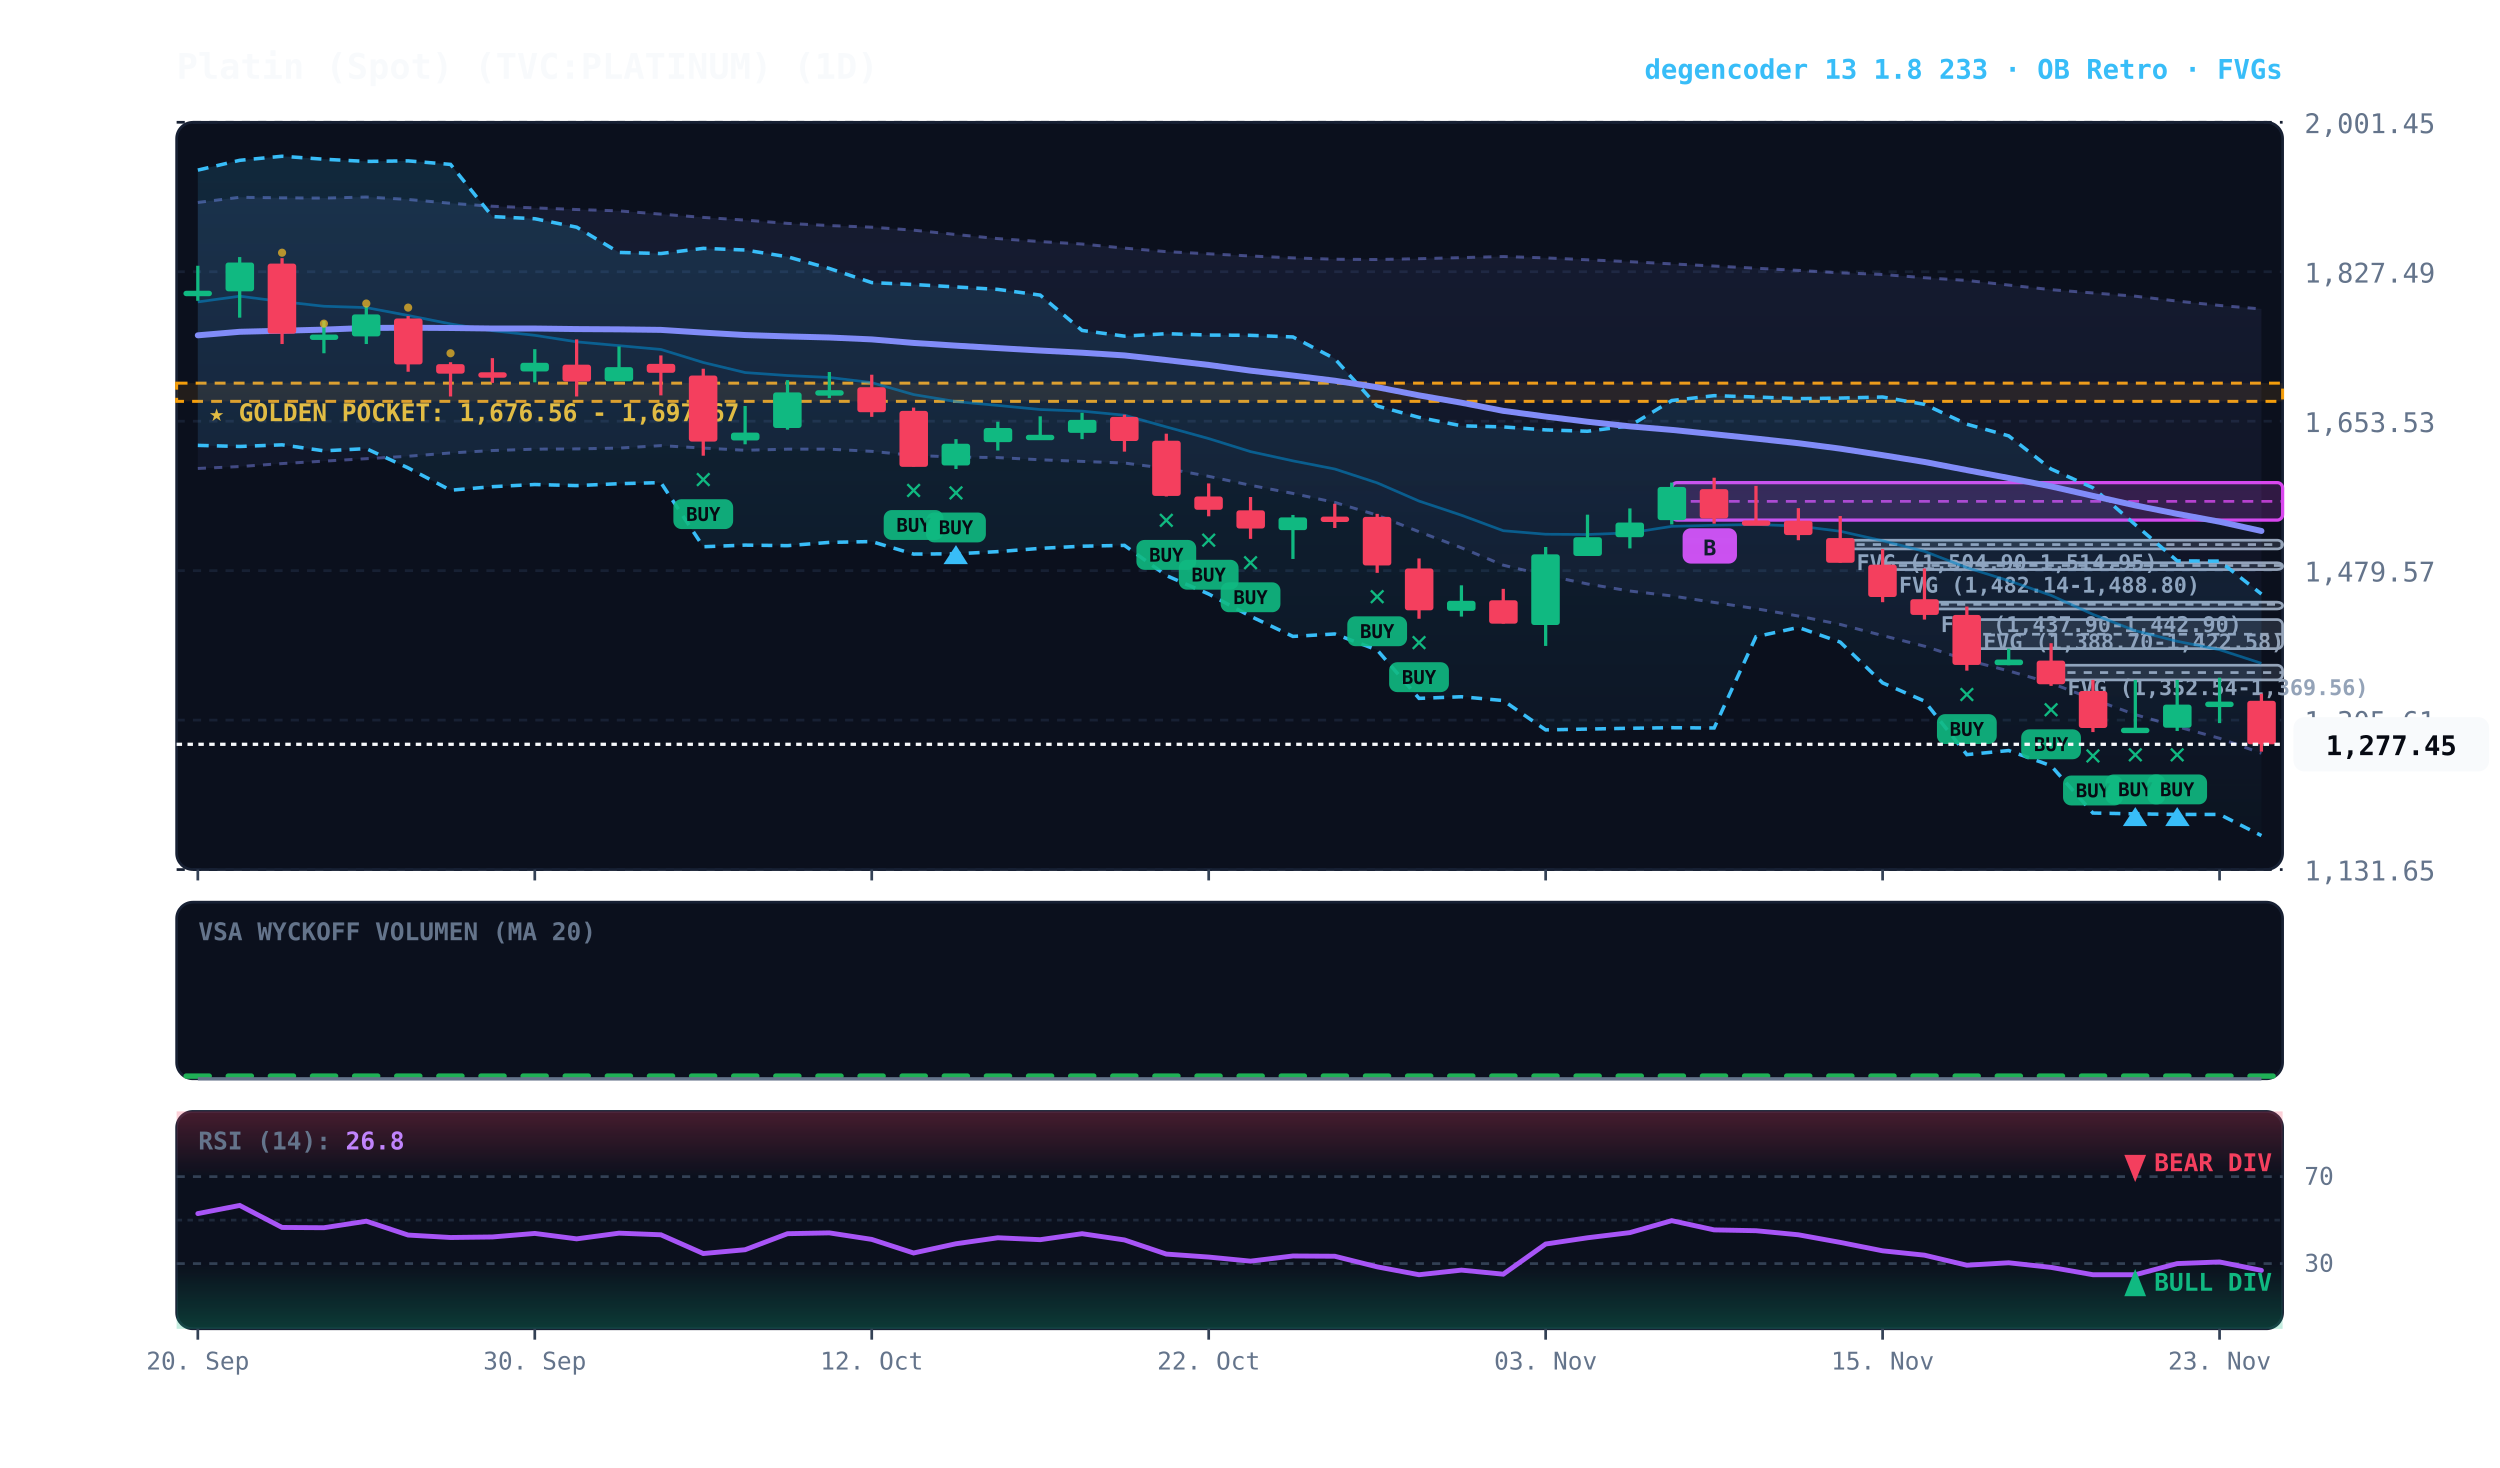
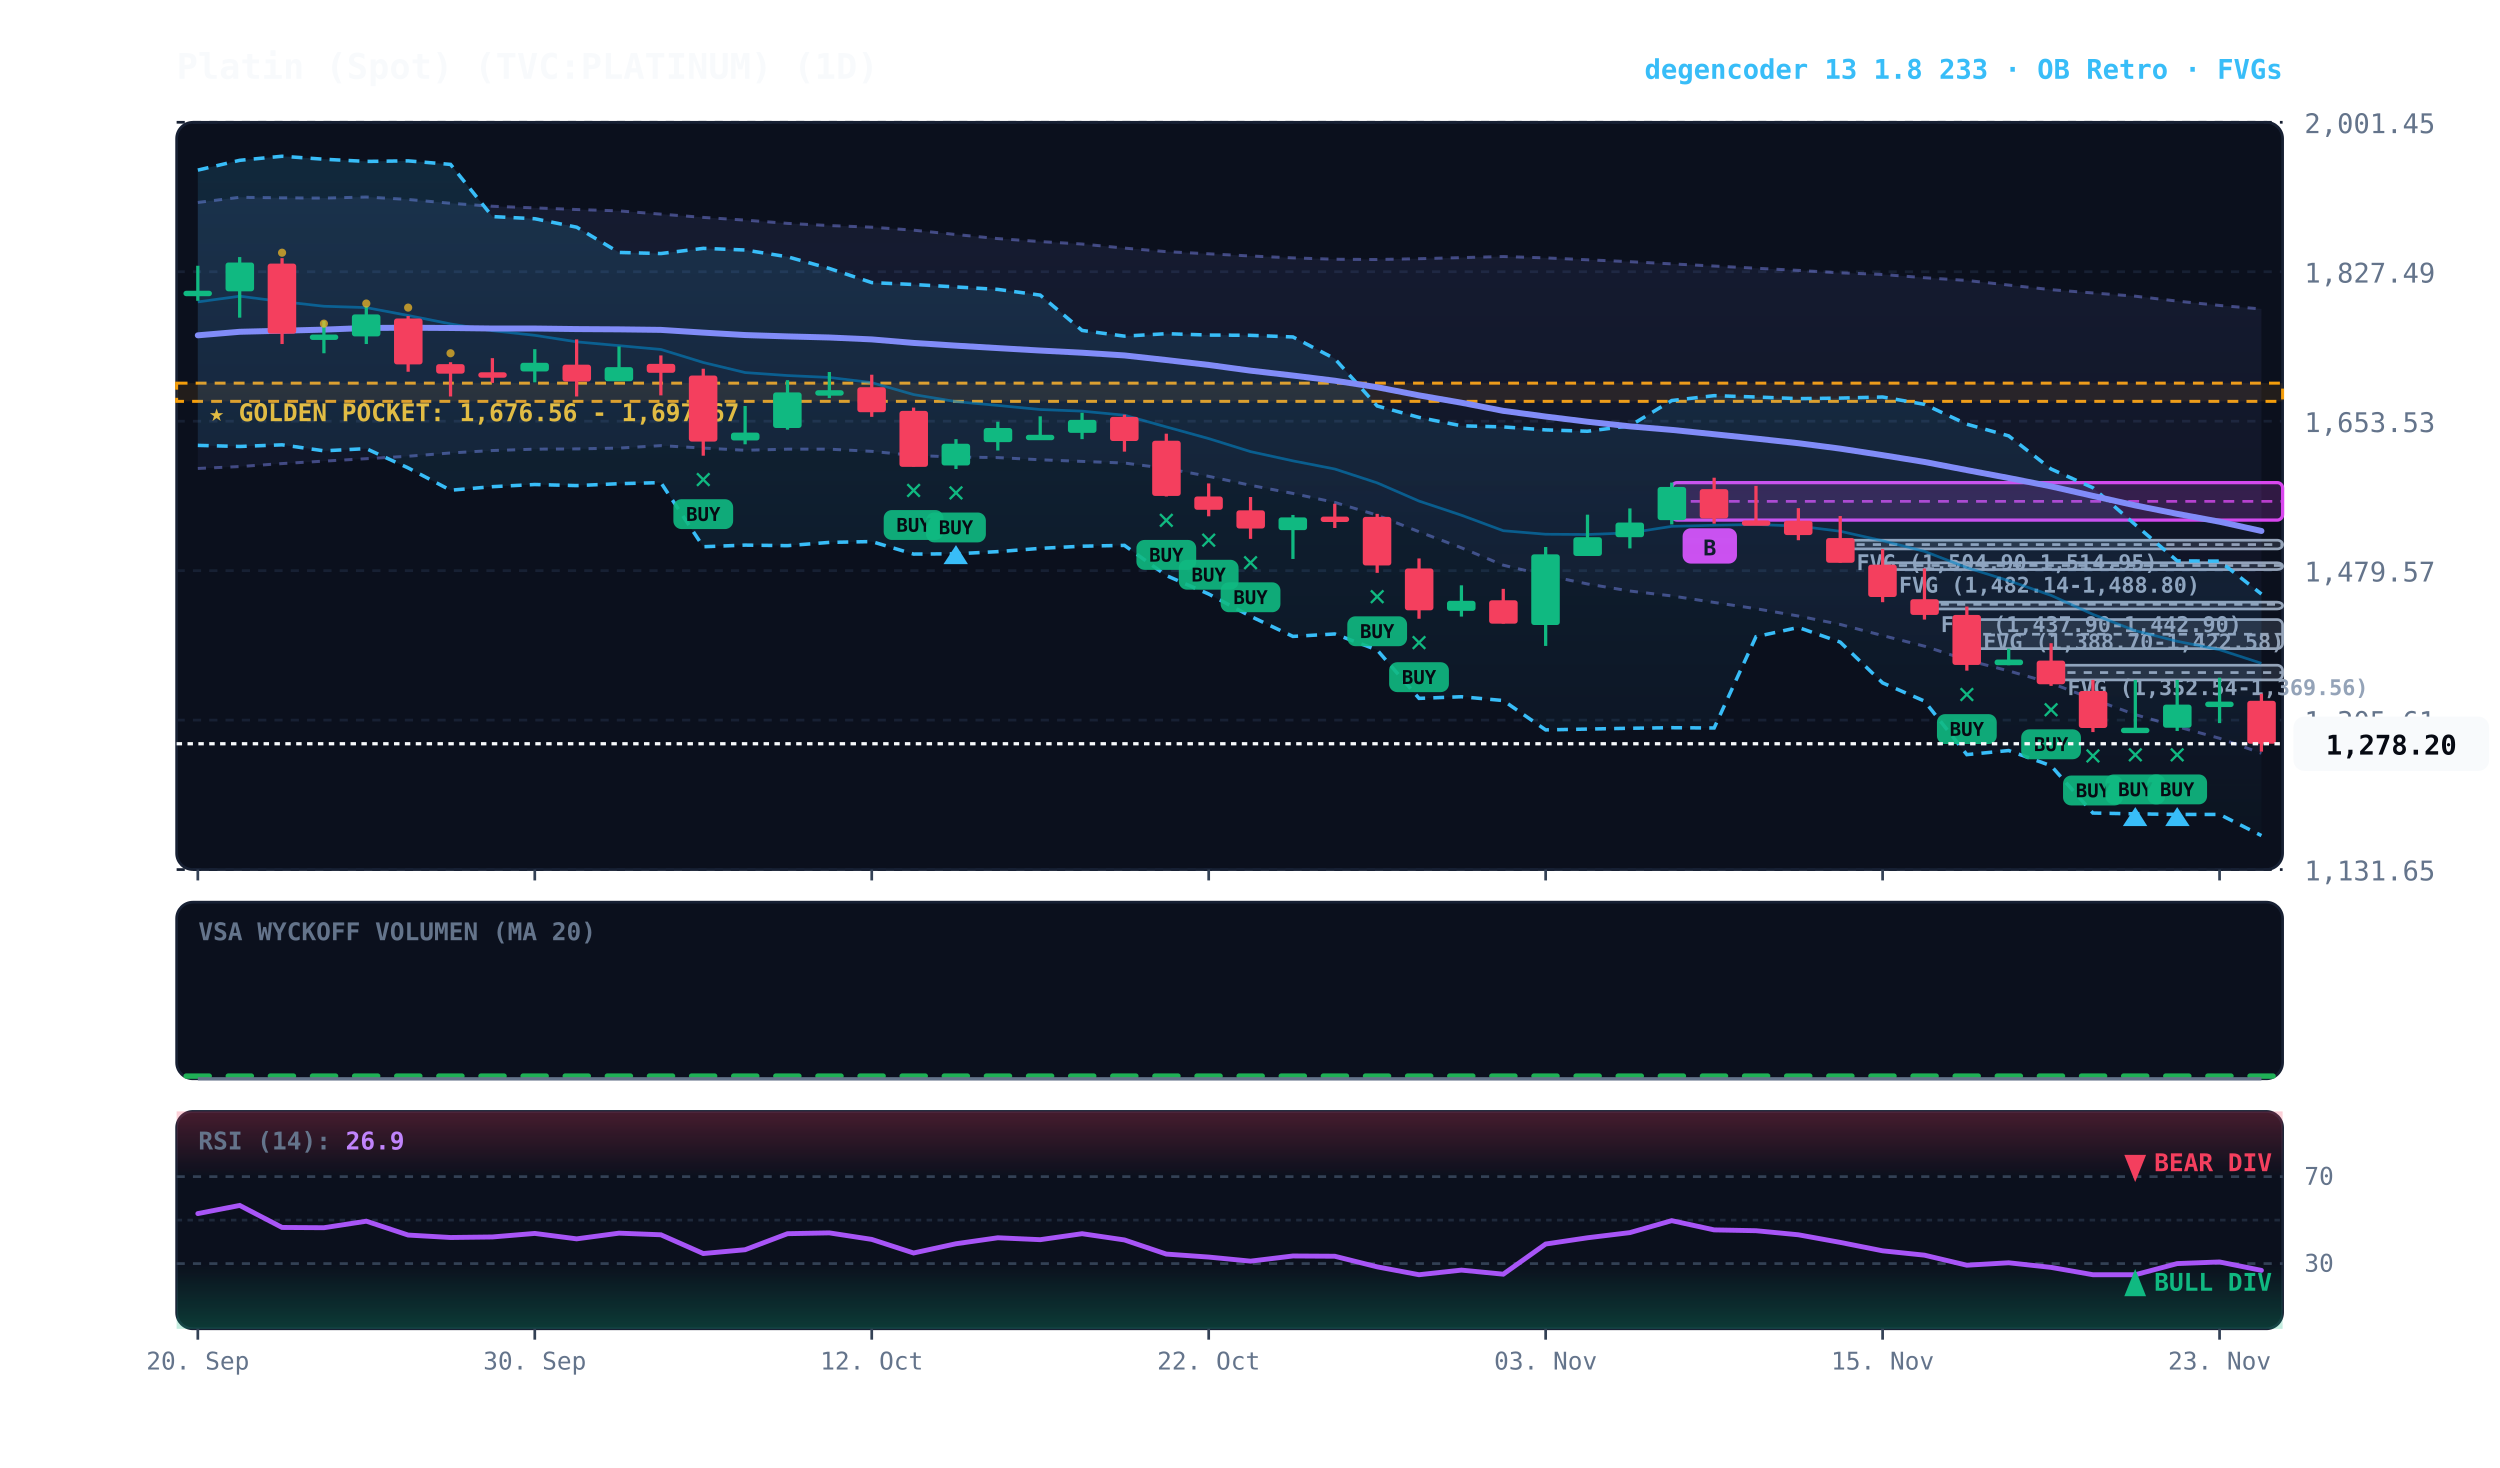
<svg xmlns="http://www.w3.org/2000/svg" viewBox="0 0 920 540" width="100%" height="100%" style="background:#070a13; font-family:'JetBrains Mono', monospace;">
  <defs>
    <linearGradient id="cloud-grad" x1="0%" y1="0%" x2="0%" y2="100%">
      <stop offset="0%" stop-color="#38bdf8" stop-opacity="0.14" />
      <stop offset="100%" stop-color="#38bdf8" stop-opacity="0.02" />
    </linearGradient>
    <linearGradient id="rfe-cloud" x1="0%" y1="0%" x2="0%" y2="100%">
      <stop offset="0%" stop-color="#818cf8" stop-opacity="0.09" />
      <stop offset="100%" stop-color="#818cf8" stop-opacity="0.02" />
    </linearGradient>
    <linearGradient id="rsi-overbought" x1="0%" y1="0%" x2="0%" y2="100%">
      <stop offset="0%" stop-color="#f43f5e" stop-opacity="0.25" />
      <stop offset="100%" stop-color="#f43f5e" stop-opacity="0.0" />
    </linearGradient>
    <linearGradient id="rsi-oversold" x1="0%" y1="0%" x2="0%" y2="100%">
      <stop offset="0%" stop-color="#10b981" stop-opacity="0.0" />
      <stop offset="100%" stop-color="#10b981" stop-opacity="0.25" />
    </linearGradient>
  </defs>
  <rect x="65" y="45" width="775" height="275" fill="#0b101d" rx="6" stroke="#172033" stroke-width="1" />
  <rect x="65" y="332" width="775" height="65" fill="#0b101d" rx="6" stroke="#172033" stroke-width="1" />
  <rect x="65" y="409" width="775" height="80" fill="#0b101d" rx="6" stroke="#172033" stroke-width="1" />
  <line x1="65" y1="320.0" x2="840" y2="320.0" stroke="#172033" stroke-dasharray="3,3" stroke-width="1" />
  <text x="848" y="324.0" fill="#64748b" font-size="10" text-anchor="start">1,131.65</text>
  <line x1="65" y1="265.0" x2="840" y2="265.0" stroke="#172033" stroke-dasharray="3,3" stroke-width="1" />
  <text x="848" y="269.0" fill="#64748b" font-size="10" text-anchor="start">1,305.61</text>
  <line x1="65" y1="210.0" x2="840" y2="210.0" stroke="#172033" stroke-dasharray="3,3" stroke-width="1" />
  <text x="848" y="214.0" fill="#64748b" font-size="10" text-anchor="start">1,479.57</text>
  <line x1="65" y1="155.0" x2="840" y2="155.0" stroke="#172033" stroke-dasharray="3,3" stroke-width="1" />
  <text x="848" y="159.0" fill="#64748b" font-size="10" text-anchor="start">1,653.53</text>
  <line x1="65" y1="100.0" x2="840" y2="100.0" stroke="#172033" stroke-dasharray="3,3" stroke-width="1" />
  <text x="848" y="104.0" fill="#64748b" font-size="10" text-anchor="start">1,827.49</text>
  <line x1="65" y1="45.0" x2="840" y2="45.0" stroke="#172033" stroke-dasharray="3,3" stroke-width="1" />
  <text x="848" y="49.0" fill="#64748b" font-size="10" text-anchor="start">2,001.45</text>
  <rect x="65" y="141.0" width="775" height="6.7" fill="rgba(245, 158, 11, 0.10)" stroke="#f59e0b" stroke-dasharray="4,3" stroke-width="1.1" />
  <text x="77" y="155.0" fill="#fbbf24" font-size="9" font-weight="bold">★ GOLDEN POCKET: 1,676.56 - 1,697.67</text>
  <rect x="754.8" y="244.8" width="85.2" height="5.4" fill="rgba(148, 163, 184, 0.18)" stroke="#94a3b8" stroke-width="1" rx="2" />
  <line x1="754.8" y1="247.5" x2="840" y2="247.5" stroke="#94a3b8" stroke-dasharray="3,3" stroke-width="1" />
  <text x="760.8" y="255.8" fill="#94a3b8" font-size="8" font-weight="bold">FVG (1,352.54-1,369.56)</text>
  <rect x="723.8" y="228.0" width="116.2" height="10.7" fill="rgba(148, 163, 184, 0.18)" stroke="#94a3b8" stroke-width="1" rx="2" />
  <line x1="723.8" y1="233.4" x2="840" y2="233.4" stroke="#94a3b8" stroke-dasharray="3,3" stroke-width="1" />
  <text x="729.8" y="239.0" fill="#94a3b8" font-size="8" font-weight="bold">FVG (1,388.70-1,422.58)</text>
  <rect x="708.2" y="221.6" width="131.8" height="2.5" fill="rgba(148, 163, 184, 0.18)" stroke="#94a3b8" stroke-width="1" rx="2" />
  <line x1="708.2" y1="222.4" x2="840" y2="222.4" stroke="#94a3b8" stroke-dasharray="3,3" stroke-width="1" />
  <text x="714.2" y="232.6" fill="#94a3b8" font-size="8" font-weight="bold">FVG (1,437.90-1,442.90)</text>
  <rect x="692.8" y="207.1" width="147.2" height="2.5" fill="rgba(148, 163, 184, 0.18)" stroke="#94a3b8" stroke-width="1" rx="2" />
  <line x1="692.8" y1="208.1" x2="840" y2="208.1" stroke="#94a3b8" stroke-dasharray="3,3" stroke-width="1" />
  <text x="698.8" y="218.1" fill="#94a3b8" font-size="8" font-weight="bold">FVG (1,482.14-1,488.80)</text>
  <rect x="677.2" y="198.8" width="162.8" height="3.2" fill="rgba(148, 163, 184, 0.18)" stroke="#94a3b8" stroke-width="1" rx="2" />
  <line x1="677.2" y1="200.4" x2="840" y2="200.4" stroke="#94a3b8" stroke-dasharray="3,3" stroke-width="1" />
  <text x="683.2" y="209.8" fill="#94a3b8" font-size="8" font-weight="bold">FVG (1,504.90-1,514.95)</text>
  <rect x="615.2" y="177.6" width="224.8" height="13.8" fill="rgba(217, 70, 239, 0.18)" stroke="#d946ef" stroke-width="1.2" rx="2" />
  <line x1="615.2" y1="184.5" x2="840" y2="184.5" stroke="#d946ef" stroke-dasharray="4,3" stroke-width="1.0" opacity="0.8" />
  <rect x="619.2" y="194.4" width="20" height="13" fill="#d946ef" rx="3" />
  <text x="629.2" y="204.4" fill="#070a13" font-size="8" font-weight="bold" text-anchor="middle">B</text>
  <polygon points="72.8,74.5 88.2,72.6 103.8,72.8 119.2,72.9 134.8,72.5 150.2,73.4 165.8,74.8 181.2,75.9 196.8,76.5 212.2,77.1 227.8,77.6 243.2,78.8 258.8,80.0 274.2,81.0 289.8,82.2 305.2,83.0 320.8,83.6 336.2,84.7 351.8,86.3 367.2,87.8 382.8,88.9 398.2,89.8 413.8,91.3 429.2,92.6 444.8,93.4 460.2,94.2 475.8,94.9 491.2,95.4 506.8,95.5 522.2,95.2 537.8,94.8 553.2,94.4 568.8,94.9 584.2,95.6 599.8,96.3 615.2,97.1 630.8,97.9 646.2,98.7 661.8,99.5 677.2,100.4 692.8,101.0 708.2,102.2 723.8,103.2 739.2,104.9 754.8,106.6 770.2,107.8 785.8,109.0 801.2,110.8 816.8,112.4 832.2,113.7 832.2,277.2 816.8,271.7 801.2,267.4 785.8,263.0 770.2,257.3 754.8,251.4 739.2,246.9 723.8,242.9 708.2,237.8 692.8,233.9 677.2,229.8 661.8,226.7 646.2,224.0 630.8,221.7 615.2,219.3 599.8,217.5 584.2,214.9 568.8,211.7 553.2,208.0 537.8,201.6 522.2,195.7 506.8,189.6 491.2,184.9 475.8,181.6 460.2,178.6 444.8,175.3 429.2,172.4 413.8,170.4 398.2,169.8 382.8,169.2 367.2,168.4 351.8,168.2 336.2,167.6 320.8,166.1 305.2,165.3 289.8,165.3 274.2,165.7 258.8,164.9 243.2,164.0 227.8,164.9 212.2,165.2 196.8,165.3 181.2,165.8 165.8,166.7 150.2,167.9 134.8,168.8 119.2,169.7 103.8,170.6 88.2,171.7 72.8,172.4" fill="url(#rfe-cloud)" />
  <polyline points="72.8,74.5 88.2,72.6 103.8,72.8 119.2,72.9 134.8,72.5 150.2,73.4 165.8,74.8 181.2,75.9 196.8,76.5 212.2,77.1 227.8,77.6 243.2,78.8 258.8,80.0 274.2,81.0 289.8,82.2 305.2,83.0 320.8,83.6 336.2,84.7 351.8,86.3 367.2,87.8 382.8,88.9 398.2,89.8 413.8,91.3 429.2,92.6 444.8,93.4 460.2,94.2 475.8,94.9 491.2,95.4 506.8,95.5 522.2,95.2 537.8,94.8 553.2,94.4 568.8,94.9 584.2,95.6 599.8,96.3 615.2,97.1 630.8,97.9 646.2,98.7 661.8,99.5 677.2,100.4 692.8,101.0 708.2,102.2 723.8,103.2 739.2,104.9 754.8,106.6 770.2,107.8 785.8,109.0 801.2,110.8 816.8,112.4 832.2,113.7" fill="none" stroke="#818cf8" stroke-width="1.1" stroke-opacity="0.45" stroke-dasharray="3,3" />
  <polyline points="72.8,172.4 88.2,171.7 103.8,170.6 119.2,169.7 134.8,168.8 150.2,167.9 165.8,166.7 181.2,165.8 196.8,165.3 212.2,165.2 227.8,164.9 243.2,164.0 258.8,164.9 274.2,165.7 289.8,165.3 305.2,165.3 320.8,166.1 336.2,167.6 351.8,168.2 367.2,168.4 382.8,169.2 398.2,169.8 413.8,170.4 429.2,172.4 444.8,175.3 460.2,178.6 475.8,181.6 491.2,184.9 506.8,189.6 522.2,195.7 537.8,201.6 553.2,208.0 568.8,211.7 584.2,214.9 599.8,217.5 615.2,219.3 630.8,221.7 646.2,224.0 661.8,226.7 677.2,229.8 692.8,233.9 708.2,237.8 723.8,242.9 739.2,246.9 754.8,251.4 770.2,257.3 785.8,263.0 801.2,267.4 816.8,271.7 832.2,277.2" fill="none" stroke="#818cf8" stroke-width="1.1" stroke-opacity="0.45" stroke-dasharray="3,3" />
  <polygon points="72.8,62.6 88.2,59.0 103.8,57.5 119.2,58.6 134.8,59.4 150.2,59.2 165.8,60.5 181.2,79.7 196.8,80.5 212.2,83.6 227.8,92.9 243.2,93.3 258.8,91.4 274.2,92.0 289.8,94.5 305.2,98.8 320.8,104.0 336.2,104.7 351.8,105.6 367.2,106.5 382.8,108.6 398.2,121.6 413.8,123.7 429.2,122.8 444.8,123.3 460.2,123.4 475.8,124.0 491.2,132.0 506.8,149.4 522.2,153.6 537.8,156.7 553.2,157.1 568.8,158.2 584.2,158.7 599.8,156.7 615.2,147.4 630.8,145.6 646.2,146.1 661.8,146.7 677.2,146.5 692.8,146.1 708.2,148.8 723.8,156.1 739.2,160.4 754.8,172.6 770.2,179.5 785.8,193.1 801.2,206.4 816.8,206.5 832.2,218.6 832.2,307.5 816.8,299.7 801.2,299.7 785.8,299.5 770.2,299.2 754.8,281.8 739.2,276.2 723.8,277.7 708.2,258.0 692.8,251.3 677.2,236.3 661.8,230.9 646.2,234.3 630.8,267.9 615.2,267.8 599.8,268.0 584.2,268.3 568.8,268.6 553.2,257.8 537.8,256.4 522.2,257.0 506.8,239.2 491.2,233.3 475.8,234.2 460.2,226.8 444.8,218.6 429.2,211.8 413.8,200.7 398.2,201.0 382.8,201.8 367.2,203.0 351.8,203.8 336.2,203.9 320.8,199.3 305.2,199.6 289.8,200.8 274.2,200.6 258.8,201.2 243.2,177.6 227.8,178.0 212.2,178.7 196.8,178.3 181.2,179.1 165.8,180.4 150.2,172.2 134.8,165.1 119.2,165.9 103.8,163.7 88.2,164.3 72.8,163.9" fill="url(#cloud-grad)" />
  <polyline points="72.8,62.6 88.2,59.0 103.8,57.5 119.2,58.6 134.8,59.4 150.2,59.2 165.8,60.5 181.2,79.7 196.8,80.5 212.2,83.6 227.8,92.9 243.2,93.3 258.8,91.4 274.2,92.0 289.8,94.5 305.2,98.8 320.8,104.0 336.2,104.7 351.8,105.6 367.2,106.5 382.8,108.6 398.2,121.6 413.8,123.7 429.2,122.8 444.8,123.3 460.2,123.4 475.8,124.0 491.2,132.0 506.8,149.4 522.2,153.6 537.8,156.7 553.2,157.1 568.8,158.2 584.2,158.7 599.8,156.7 615.2,147.4 630.8,145.6 646.2,146.1 661.8,146.7 677.2,146.5 692.8,146.1 708.2,148.8 723.8,156.1 739.2,160.4 754.8,172.6 770.2,179.5 785.8,193.1 801.2,206.4 816.8,206.5 832.2,218.6" fill="none" stroke="#38bdf8" stroke-width="1.3" stroke-dasharray="4,3" />
  <polyline points="72.8,163.9 88.2,164.3 103.8,163.7 119.2,165.9 134.8,165.1 150.2,172.2 165.8,180.4 181.2,179.1 196.8,178.3 212.2,178.7 227.8,178.0 243.2,177.6 258.8,201.2 274.2,200.6 289.8,200.8 305.2,199.6 320.8,199.3 336.2,203.9 351.8,203.8 367.2,203.0 382.8,201.8 398.2,201.0 413.8,200.7 429.2,211.8 444.8,218.6 460.2,226.8 475.8,234.2 491.2,233.3 506.8,239.2 522.2,257.0 537.8,256.4 553.2,257.8 568.8,268.6 584.2,268.3 599.8,268.0 615.2,267.8 630.8,267.9 646.2,234.3 661.8,230.9 677.2,236.3 692.8,251.3 708.2,258.0 723.8,277.7 739.2,276.2 754.8,281.8 770.2,299.2 785.8,299.5 801.2,299.7 816.8,299.7 832.2,307.5" fill="none" stroke="#38bdf8" stroke-width="1.3" stroke-dasharray="4,3" />
  <polyline points="72.8,111.1 88.2,109.0 103.8,111.0 119.2,112.7 134.8,113.2 150.2,116.1 165.8,119.2 181.2,121.7 196.8,123.4 212.2,125.8 227.8,127.2 243.2,128.6 258.8,133.4 274.2,137.1 289.8,138.2 305.2,138.9 320.8,140.8 336.2,145.2 351.8,147.8 367.2,149.2 382.8,150.7 398.2,151.3 413.8,152.8 429.2,157.1 444.8,161.4 460.2,166.2 475.8,169.6 491.2,172.6 506.8,177.7 522.2,184.4 537.8,189.6 553.2,195.3 568.8,196.6 584.2,196.7 599.8,196.1 615.2,193.7 630.8,193.3 646.2,193.0 661.8,193.6 677.2,195.5 692.8,199.0 708.2,202.9 723.8,208.9 739.2,213.7 754.8,219.1 770.2,226.1 785.8,232.1 801.2,236.0 816.8,239.1 832.2,244.1" fill="none" stroke="#0284c7" stroke-width="1.0" stroke-opacity="0.6" />
  <polyline points="72.8,123.4 88.2,122.1 103.8,121.7 119.2,121.3 134.8,120.7 150.2,120.6 165.8,120.7 181.2,120.9 196.8,120.9 212.2,121.1 227.8,121.2 243.2,121.4 258.8,122.4 274.2,123.3 289.8,123.8 305.2,124.2 320.8,124.9 336.2,126.2 351.8,127.2 367.2,128.1 382.8,129.0 398.2,129.8 413.8,130.8 429.2,132.5 444.8,134.3 460.2,136.4 475.8,138.2 491.2,140.1 506.8,142.5 522.2,145.5 537.8,148.2 553.2,151.2 568.8,153.3 584.2,155.2 599.8,156.9 615.2,158.2 630.8,159.8 646.2,161.4 661.8,163.1 677.2,165.1 692.8,167.5 708.2,170.0 723.8,173.0 739.2,175.9 754.8,179.0 770.2,182.5 785.8,186.0 801.2,189.1 816.8,192.0 832.2,195.4" fill="none" stroke="#818cf8" stroke-width="2.2" stroke-linecap="round" />
  <line x1="72.8" y1="97.8" x2="72.8" y2="110.7" stroke="#10b981" stroke-width="1.2" />
  <rect x="67.5" y="107.0" width="10.5" height="2.0" fill="#10b981" rx="1" />
  <line x1="88.2" y1="94.6" x2="88.2" y2="116.9" stroke="#10b981" stroke-width="1.2" />
  <rect x="83.0" y="96.6" width="10.5" height="10.6" fill="#10b981" rx="1" />
  <line x1="103.8" y1="95.0" x2="103.8" y2="126.6" stroke="#f43f5e" stroke-width="1.2" />
  <rect x="98.5" y="97.0" width="10.5" height="25.8" fill="#f43f5e" rx="1" />
  <circle cx="103.8" cy="93.0" r="1.5" fill="#fbbf24" opacity="0.7" />
  <line x1="119.2" y1="118.1" x2="119.2" y2="130.0" stroke="#10b981" stroke-width="1.2" />
  <rect x="114.0" y="123.1" width="10.5" height="2.0" fill="#10b981" rx="1" />
  <circle cx="119.2" cy="119.1" r="1.5" fill="#fbbf24" opacity="0.7" />
  <line x1="134.8" y1="112.8" x2="134.8" y2="126.6" stroke="#10b981" stroke-width="1.2" />
  <rect x="129.5" y="115.7" width="10.5" height="8.1" fill="#10b981" rx="1" />
  <circle cx="134.8" cy="111.7" r="1.5" fill="#fbbf24" opacity="0.7" />
  <line x1="150.2" y1="116.3" x2="150.2" y2="136.8" stroke="#f43f5e" stroke-width="1.2" />
  <rect x="145.0" y="117.2" width="10.5" height="16.9" fill="#f43f5e" rx="1" />
  <circle cx="150.2" cy="113.2" r="1.5" fill="#fbbf24" opacity="0.7" />
  <line x1="165.8" y1="133.3" x2="165.8" y2="145.9" stroke="#f43f5e" stroke-width="1.2" />
  <rect x="160.5" y="134.0" width="10.5" height="3.5" fill="#f43f5e" rx="1" />
  <circle cx="165.8" cy="130.0" r="1.5" fill="#fbbf24" opacity="0.7" />
  <line x1="181.2" y1="131.8" x2="181.2" y2="140.9" stroke="#f43f5e" stroke-width="1.2" />
  <rect x="176.0" y="137.0" width="10.5" height="2.0" fill="#f43f5e" rx="1" />
  <line x1="196.8" y1="128.5" x2="196.8" y2="140.7" stroke="#10b981" stroke-width="1.2" />
  <rect x="191.5" y="133.5" width="10.5" height="3.2" fill="#10b981" rx="1" />
  <line x1="212.2" y1="124.9" x2="212.2" y2="145.9" stroke="#f43f5e" stroke-width="1.2" />
  <rect x="207.0" y="134.2" width="10.5" height="6.2" fill="#f43f5e" rx="1" />
  <line x1="227.8" y1="127.5" x2="227.8" y2="140.2" stroke="#10b981" stroke-width="1.2" />
  <rect x="222.5" y="135.1" width="10.5" height="5.2" fill="#10b981" rx="1" />
  <line x1="243.2" y1="130.8" x2="243.2" y2="145.5" stroke="#f43f5e" stroke-width="1.2" />
  <rect x="238.0" y="133.9" width="10.5" height="3.3" fill="#f43f5e" rx="1" />
  <line x1="258.8" y1="135.7" x2="258.8" y2="167.7" stroke="#f43f5e" stroke-width="1.2" />
  <rect x="253.5" y="138.2" width="10.5" height="24.3" fill="#f43f5e" rx="1" />
  <text x="258.8" y="179.7" fill="#10b981" font-size="11" font-weight="bold" text-anchor="middle">✕</text>
  <rect x="247.8" y="183.7" width="22" height="11" fill="#10b981" rx="3" opacity="0.9" />
  <text x="258.8" y="191.7" fill="#070a13" font-size="7" font-weight="bold" text-anchor="middle">BUY</text>
  <line x1="274.2" y1="149.4" x2="274.2" y2="163.5" stroke="#10b981" stroke-width="1.2" />
  <rect x="269.0" y="159.2" width="10.5" height="2.9" fill="#10b981" rx="1" />
  <line x1="289.8" y1="139.9" x2="289.8" y2="158.1" stroke="#10b981" stroke-width="1.2" />
  <rect x="284.5" y="144.4" width="10.5" height="13.1" fill="#10b981" rx="1" />
  <line x1="305.2" y1="136.9" x2="305.2" y2="146.5" stroke="#10b981" stroke-width="1.2" />
  <rect x="300.0" y="143.6" width="10.5" height="2.0" fill="#10b981" rx="1" />
  <line x1="320.8" y1="137.9" x2="320.8" y2="153.4" stroke="#f43f5e" stroke-width="1.2" />
  <rect x="315.5" y="142.5" width="10.5" height="9.2" fill="#f43f5e" rx="1" />
  <line x1="336.2" y1="150.0" x2="336.2" y2="171.7" stroke="#f43f5e" stroke-width="1.2" />
  <rect x="331.0" y="151.2" width="10.5" height="20.6" fill="#f43f5e" rx="1" />
  <text x="336.2" y="183.7" fill="#10b981" font-size="11" font-weight="bold" text-anchor="middle">✕</text>
  <rect x="325.2" y="187.7" width="22" height="11" fill="#10b981" rx="3" opacity="0.9" />
  <text x="336.2" y="195.7" fill="#070a13" font-size="7" font-weight="bold" text-anchor="middle">BUY</text>
  <line x1="351.8" y1="161.6" x2="351.8" y2="172.6" stroke="#10b981" stroke-width="1.2" />
  <rect x="346.5" y="163.3" width="10.5" height="8.0" fill="#10b981" rx="1" />
  <text x="351.8" y="184.6" fill="#10b981" font-size="11" font-weight="bold" text-anchor="middle">✕</text>
  <rect x="340.8" y="188.6" width="22" height="11" fill="#10b981" rx="3" opacity="0.9" />
  <text x="351.8" y="196.6" fill="#070a13" font-size="7" font-weight="bold" text-anchor="middle">BUY</text>
  <polygon points="351.8,200.6 347.2,207.6 356.2,207.6" fill="#38bdf8" />
  <line x1="367.2" y1="155.2" x2="367.2" y2="165.8" stroke="#10b981" stroke-width="1.2" />
  <rect x="362.0" y="157.5" width="10.5" height="5.2" fill="#10b981" rx="1" />
  <line x1="382.8" y1="153.2" x2="382.8" y2="161.1" stroke="#10b981" stroke-width="1.2" />
  <rect x="377.5" y="160.0" width="10.5" height="2.0" fill="#10b981" rx="1" />
  <line x1="398.2" y1="151.9" x2="398.2" y2="161.6" stroke="#10b981" stroke-width="1.2" />
  <rect x="393.0" y="154.5" width="10.5" height="4.8" fill="#10b981" rx="1" />
  <line x1="413.8" y1="152.6" x2="413.8" y2="166.2" stroke="#f43f5e" stroke-width="1.2" />
  <rect x="408.5" y="153.4" width="10.5" height="8.9" fill="#f43f5e" rx="1" />
  <line x1="429.2" y1="159.6" x2="429.2" y2="182.7" stroke="#f43f5e" stroke-width="1.2" />
  <rect x="424.0" y="162.2" width="10.5" height="20.3" fill="#f43f5e" rx="1" />
  <text x="429.2" y="194.7" fill="#10b981" font-size="11" font-weight="bold" text-anchor="middle">✕</text>
  <rect x="418.2" y="198.7" width="22" height="11" fill="#10b981" rx="3" opacity="0.9" />
  <text x="429.2" y="206.7" fill="#070a13" font-size="7" font-weight="bold" text-anchor="middle">BUY</text>
  <line x1="444.8" y1="177.9" x2="444.8" y2="190.0" stroke="#f43f5e" stroke-width="1.2" />
  <rect x="439.5" y="182.7" width="10.5" height="4.9" fill="#f43f5e" rx="1" />
  <text x="444.8" y="202.0" fill="#10b981" font-size="11" font-weight="bold" text-anchor="middle">✕</text>
  <rect x="433.8" y="206.0" width="22" height="11" fill="#10b981" rx="3" opacity="0.9" />
  <text x="444.8" y="214.0" fill="#070a13" font-size="7" font-weight="bold" text-anchor="middle">BUY</text>
  <line x1="460.2" y1="182.9" x2="460.2" y2="198.3" stroke="#f43f5e" stroke-width="1.2" />
  <rect x="455.0" y="187.8" width="10.5" height="6.7" fill="#f43f5e" rx="1" />
  <text x="460.2" y="210.3" fill="#10b981" font-size="11" font-weight="bold" text-anchor="middle">✕</text>
  <rect x="449.2" y="214.3" width="22" height="11" fill="#10b981" rx="3" opacity="0.9" />
  <text x="460.2" y="222.3" fill="#070a13" font-size="7" font-weight="bold" text-anchor="middle">BUY</text>
  <line x1="475.8" y1="189.5" x2="475.8" y2="205.7" stroke="#10b981" stroke-width="1.2" />
  <rect x="470.5" y="190.4" width="10.5" height="4.7" fill="#10b981" rx="1" />
  <line x1="491.2" y1="185.4" x2="491.2" y2="194.3" stroke="#f43f5e" stroke-width="1.2" />
  <rect x="486.0" y="190.1" width="10.5" height="2.0" fill="#f43f5e" rx="1" />
  <line x1="506.8" y1="189.1" x2="506.8" y2="210.8" stroke="#f43f5e" stroke-width="1.2" />
  <rect x="501.5" y="190.2" width="10.5" height="17.9" fill="#f43f5e" rx="1" />
  <text x="506.8" y="222.8" fill="#10b981" font-size="11" font-weight="bold" text-anchor="middle">✕</text>
  <rect x="495.8" y="226.8" width="22" height="11" fill="#10b981" rx="3" opacity="0.9" />
  <text x="506.8" y="234.8" fill="#070a13" font-size="7" font-weight="bold" text-anchor="middle">BUY</text>
  <line x1="522.2" y1="205.5" x2="522.2" y2="227.7" stroke="#f43f5e" stroke-width="1.2" />
  <rect x="517.0" y="209.2" width="10.5" height="15.4" fill="#f43f5e" rx="1" />
  <text x="522.2" y="239.7" fill="#10b981" font-size="11" font-weight="bold" text-anchor="middle">✕</text>
  <rect x="511.2" y="243.7" width="22" height="11" fill="#10b981" rx="3" opacity="0.9" />
  <text x="522.2" y="251.7" fill="#070a13" font-size="7" font-weight="bold" text-anchor="middle">BUY</text>
  <line x1="537.8" y1="215.4" x2="537.8" y2="226.9" stroke="#10b981" stroke-width="1.2" />
  <rect x="532.5" y="221.1" width="10.5" height="3.7" fill="#10b981" rx="1" />
  <line x1="553.2" y1="216.7" x2="553.2" y2="229.5" stroke="#f43f5e" stroke-width="1.2" />
  <rect x="548.0" y="220.9" width="10.5" height="8.6" fill="#f43f5e" rx="1" />
  <line x1="568.8" y1="201.3" x2="568.8" y2="237.7" stroke="#10b981" stroke-width="1.2" />
  <rect x="563.5" y="204.0" width="10.5" height="26.0" fill="#10b981" rx="1" />
  <line x1="584.2" y1="189.4" x2="584.2" y2="204.6" stroke="#10b981" stroke-width="1.2" />
  <rect x="579.0" y="197.7" width="10.5" height="6.9" fill="#10b981" rx="1" />
  <line x1="599.8" y1="187.1" x2="599.8" y2="201.8" stroke="#10b981" stroke-width="1.2" />
  <rect x="594.5" y="192.3" width="10.5" height="5.4" fill="#10b981" rx="1" />
  <line x1="615.2" y1="177.6" x2="615.2" y2="193.0" stroke="#10b981" stroke-width="1.2" />
  <rect x="610.0" y="179.2" width="10.5" height="12.2" fill="#10b981" rx="1" />
  <line x1="630.8" y1="175.8" x2="630.8" y2="192.7" stroke="#f43f5e" stroke-width="1.2" />
  <rect x="625.5" y="180.0" width="10.5" height="10.8" fill="#f43f5e" rx="1" />
  <line x1="646.2" y1="178.8" x2="646.2" y2="191.8" stroke="#f43f5e" stroke-width="1.2" />
  <rect x="641.0" y="191.5" width="10.5" height="2.0" fill="#f43f5e" rx="1" />
  <line x1="661.8" y1="187.0" x2="661.8" y2="198.8" stroke="#f43f5e" stroke-width="1.2" />
  <rect x="656.5" y="191.6" width="10.5" height="5.3" fill="#f43f5e" rx="1" />
  <line x1="677.2" y1="189.9" x2="677.2" y2="207.1" stroke="#f43f5e" stroke-width="1.2" />
  <rect x="672.0" y="198.0" width="10.5" height="9.1" fill="#f43f5e" rx="1" />
  <line x1="692.8" y1="202.0" x2="692.8" y2="221.6" stroke="#f43f5e" stroke-width="1.2" />
  <rect x="687.5" y="207.8" width="10.5" height="11.9" fill="#f43f5e" rx="1" />
  <line x1="708.2" y1="209.2" x2="708.2" y2="228.0" stroke="#f43f5e" stroke-width="1.2" />
  <rect x="703.0" y="220.5" width="10.5" height="5.8" fill="#f43f5e" rx="1" />
  <line x1="723.8" y1="223.2" x2="723.8" y2="246.8" stroke="#f43f5e" stroke-width="1.2" />
  <rect x="718.5" y="226.3" width="10.5" height="18.4" fill="#f43f5e" rx="1" />
  <text x="723.8" y="258.8" fill="#10b981" font-size="11" font-weight="bold" text-anchor="middle">✕</text>
  <rect x="712.8" y="262.8" width="22" height="11" fill="#10b981" rx="3" opacity="0.9" />
  <text x="723.8" y="270.8" fill="#070a13" font-size="7" font-weight="bold" text-anchor="middle">BUY</text>
  <line x1="739.2" y1="238.7" x2="739.2" y2="244.8" stroke="#10b981" stroke-width="1.2" />
  <rect x="734.0" y="242.7" width="10.5" height="2.1" fill="#10b981" rx="1" />
  <line x1="754.8" y1="236.7" x2="754.8" y2="252.4" stroke="#f43f5e" stroke-width="1.2" />
  <rect x="749.5" y="243.1" width="10.5" height="8.7" fill="#f43f5e" rx="1" />
  <text x="754.8" y="264.4" fill="#10b981" font-size="11" font-weight="bold" text-anchor="middle">✕</text>
  <rect x="743.8" y="268.4" width="22" height="11" fill="#10b981" rx="3" opacity="0.9" />
  <text x="754.8" y="276.4" fill="#070a13" font-size="7" font-weight="bold" text-anchor="middle">BUY</text>
  <line x1="770.2" y1="250.2" x2="770.2" y2="269.4" stroke="#f43f5e" stroke-width="1.2" />
  <rect x="765.0" y="254.3" width="10.5" height="13.6" fill="#f43f5e" rx="1" />
  <text x="770.2" y="281.4" fill="#10b981" font-size="11" font-weight="bold" text-anchor="middle">✕</text>
  <rect x="759.2" y="285.4" width="22" height="11" fill="#10b981" rx="3" opacity="0.9" />
  <text x="770.2" y="293.4" fill="#070a13" font-size="7" font-weight="bold" text-anchor="middle">BUY</text>
  <line x1="785.8" y1="250.2" x2="785.8" y2="269.0" stroke="#10b981" stroke-width="1.2" />
  <rect x="780.5" y="267.8" width="10.5" height="2.0" fill="#10b981" rx="1" />
  <text x="785.8" y="281.0" fill="#10b981" font-size="11" font-weight="bold" text-anchor="middle">✕</text>
  <rect x="774.8" y="285.0" width="22" height="11" fill="#10b981" rx="3" opacity="0.9" />
  <text x="785.8" y="293.0" fill="#070a13" font-size="7" font-weight="bold" text-anchor="middle">BUY</text>
  <polygon points="785.8,297.0 781.2,304.0 790.2,304.0" fill="#38bdf8" />
  <line x1="801.2" y1="250.2" x2="801.2" y2="269.0" stroke="#10b981" stroke-width="1.2" />
  <rect x="796.0" y="259.3" width="10.5" height="8.5" fill="#10b981" rx="1" />
  <text x="801.2" y="281.0" fill="#10b981" font-size="11" font-weight="bold" text-anchor="middle">✕</text>
  <rect x="790.2" y="285.0" width="22" height="11" fill="#10b981" rx="3" opacity="0.9" />
  <text x="801.2" y="293.0" fill="#070a13" font-size="7" font-weight="bold" text-anchor="middle">BUY</text>
  <polygon points="801.2,297.0 796.8,304.0 805.8,304.0" fill="#38bdf8" />
  <line x1="816.8" y1="249.4" x2="816.8" y2="266.1" stroke="#10b981" stroke-width="1.2" />
  <rect x="811.5" y="258.2" width="10.5" height="2.0" fill="#10b981" rx="1" />
  <line x1="832.2" y1="255.3" x2="832.2" y2="276.6" stroke="#f43f5e" stroke-width="1.2" />
-   <rect x="827.0" y="257.9" width="10.5" height="16.0" fill="#f43f5e" rx="1" />
-   <line x1="65" y1="273.9" x2="840" y2="273.9" stroke="#f8fafc" stroke-width="1.2" stroke-dasharray="2,2" />
-   <rect x="844" y="263.9" width="72" height="20" fill="#f8fafc" rx="4" />
-   <text x="880" y="277.9" fill="#070a13" font-size="10" font-weight="bold" text-anchor="middle">1,277.45</text>
+   <rect x="827.0" y="257.9" width="10.5" height="15.8" fill="#f43f5e" rx="1" />
+   <line x1="65" y1="273.7" x2="840" y2="273.7" stroke="#f8fafc" stroke-width="1.2" stroke-dasharray="2,2" />
+   <rect x="844" y="263.7" width="72" height="20" fill="#f8fafc" rx="4" />
+   <text x="880" y="277.7" fill="#070a13" font-size="10" font-weight="bold" text-anchor="middle">1,278.20</text>
  <text x="73" y="346" fill="#64748b" font-size="9" font-weight="bold">VSA WYCKOFF VOLUMEN (MA 20)</text>
  <rect x="67.5" y="395.0" width="10.5" height="2.0" fill="#22c55e" opacity="0.88" rx="1" />
  <rect x="83.0" y="395.0" width="10.5" height="2.0" fill="#22c55e" opacity="0.88" rx="1" />
  <rect x="98.5" y="395.0" width="10.5" height="2.0" fill="#22c55e" opacity="0.88" rx="1" />
  <rect x="114.0" y="395.0" width="10.5" height="2.0" fill="#22c55e" opacity="0.88" rx="1" />
  <rect x="129.5" y="395.0" width="10.5" height="2.0" fill="#22c55e" opacity="0.88" rx="1" />
  <rect x="145.0" y="395.0" width="10.5" height="2.0" fill="#22c55e" opacity="0.88" rx="1" />
  <rect x="160.5" y="395.0" width="10.5" height="2.0" fill="#22c55e" opacity="0.88" rx="1" />
  <rect x="176.0" y="395.0" width="10.5" height="2.0" fill="#22c55e" opacity="0.88" rx="1" />
  <rect x="191.5" y="395.0" width="10.5" height="2.0" fill="#22c55e" opacity="0.88" rx="1" />
  <rect x="207.0" y="395.0" width="10.5" height="2.0" fill="#22c55e" opacity="0.88" rx="1" />
  <rect x="222.5" y="395.0" width="10.5" height="2.0" fill="#22c55e" opacity="0.88" rx="1" />
  <rect x="238.0" y="395.0" width="10.5" height="2.0" fill="#22c55e" opacity="0.88" rx="1" />
  <rect x="253.5" y="395.0" width="10.5" height="2.0" fill="#22c55e" opacity="0.88" rx="1" />
  <rect x="269.0" y="395.0" width="10.5" height="2.0" fill="#22c55e" opacity="0.88" rx="1" />
  <rect x="284.5" y="395.0" width="10.5" height="2.0" fill="#22c55e" opacity="0.88" rx="1" />
  <rect x="300.0" y="395.0" width="10.5" height="2.0" fill="#22c55e" opacity="0.88" rx="1" />
  <rect x="315.5" y="395.0" width="10.5" height="2.0" fill="#22c55e" opacity="0.88" rx="1" />
  <rect x="331.0" y="395.0" width="10.5" height="2.0" fill="#22c55e" opacity="0.88" rx="1" />
  <rect x="346.5" y="395.0" width="10.5" height="2.0" fill="#22c55e" opacity="0.88" rx="1" />
  <rect x="362.0" y="395.0" width="10.5" height="2.0" fill="#22c55e" opacity="0.88" rx="1" />
  <rect x="377.5" y="395.0" width="10.5" height="2.0" fill="#22c55e" opacity="0.88" rx="1" />
  <rect x="393.0" y="395.0" width="10.5" height="2.0" fill="#22c55e" opacity="0.88" rx="1" />
  <rect x="408.5" y="395.0" width="10.5" height="2.0" fill="#22c55e" opacity="0.88" rx="1" />
  <rect x="424.0" y="395.0" width="10.5" height="2.0" fill="#22c55e" opacity="0.88" rx="1" />
  <rect x="439.5" y="395.0" width="10.5" height="2.0" fill="#22c55e" opacity="0.88" rx="1" />
  <rect x="455.0" y="395.0" width="10.5" height="2.0" fill="#22c55e" opacity="0.88" rx="1" />
  <rect x="470.5" y="395.0" width="10.5" height="2.0" fill="#22c55e" opacity="0.88" rx="1" />
  <rect x="486.0" y="395.0" width="10.5" height="2.0" fill="#22c55e" opacity="0.88" rx="1" />
  <rect x="501.5" y="395.0" width="10.5" height="2.0" fill="#22c55e" opacity="0.88" rx="1" />
  <rect x="517.0" y="395.0" width="10.5" height="2.0" fill="#22c55e" opacity="0.88" rx="1" />
  <rect x="532.5" y="395.0" width="10.5" height="2.0" fill="#22c55e" opacity="0.88" rx="1" />
  <rect x="548.0" y="395.0" width="10.5" height="2.0" fill="#22c55e" opacity="0.88" rx="1" />
  <rect x="563.5" y="395.0" width="10.5" height="2.0" fill="#22c55e" opacity="0.88" rx="1" />
  <rect x="579.0" y="395.0" width="10.5" height="2.0" fill="#22c55e" opacity="0.88" rx="1" />
  <rect x="594.5" y="395.0" width="10.5" height="2.0" fill="#22c55e" opacity="0.88" rx="1" />
  <rect x="610.0" y="395.0" width="10.5" height="2.0" fill="#22c55e" opacity="0.88" rx="1" />
  <rect x="625.5" y="395.0" width="10.5" height="2.0" fill="#22c55e" opacity="0.88" rx="1" />
  <rect x="641.0" y="395.0" width="10.5" height="2.0" fill="#22c55e" opacity="0.88" rx="1" />
  <rect x="656.5" y="395.0" width="10.5" height="2.0" fill="#22c55e" opacity="0.88" rx="1" />
  <rect x="672.0" y="395.0" width="10.5" height="2.0" fill="#22c55e" opacity="0.88" rx="1" />
  <rect x="687.5" y="395.0" width="10.5" height="2.0" fill="#22c55e" opacity="0.88" rx="1" />
  <rect x="703.0" y="395.0" width="10.5" height="2.0" fill="#22c55e" opacity="0.88" rx="1" />
  <rect x="718.5" y="395.0" width="10.5" height="2.0" fill="#22c55e" opacity="0.88" rx="1" />
  <rect x="734.0" y="395.0" width="10.5" height="2.0" fill="#22c55e" opacity="0.88" rx="1" />
  <rect x="749.5" y="395.0" width="10.5" height="2.0" fill="#22c55e" opacity="0.88" rx="1" />
  <rect x="765.0" y="395.0" width="10.5" height="2.0" fill="#22c55e" opacity="0.88" rx="1" />
  <rect x="780.5" y="395.0" width="10.5" height="2.0" fill="#22c55e" opacity="0.88" rx="1" />
  <rect x="796.0" y="395.0" width="10.5" height="2.0" fill="#22c55e" opacity="0.88" rx="1" />
  <rect x="811.5" y="395.0" width="10.5" height="2.0" fill="#22c55e" opacity="0.88" rx="1" />
  <rect x="827.0" y="395.0" width="10.5" height="2.0" fill="#22c55e" opacity="0.88" rx="1" />
  <polyline points="72.8,397.0 88.2,397.0 103.8,397.0 119.2,397.0 134.8,397.0 150.2,397.0 165.8,397.0 181.2,397.0 196.8,397.0 212.2,397.0 227.8,397.0 243.2,397.0 258.8,397.0 274.2,397.0 289.8,397.0 305.2,397.0 320.8,397.0 336.2,397.0 351.8,397.0 367.2,397.0 382.8,397.0 398.2,397.0 413.8,397.0 429.2,397.0 444.8,397.0 460.2,397.0 475.8,397.0 491.2,397.0 506.8,397.0 522.2,397.0 537.8,397.0 553.2,397.0 568.8,397.0 584.2,397.0 599.8,397.0 615.2,397.0 630.8,397.0 646.2,397.0 661.8,397.0 677.2,397.0 692.8,397.0 708.2,397.0 723.8,397.0 739.2,397.0 754.8,397.0 770.2,397.0 785.8,397.0 801.2,397.0 816.8,397.0 832.2,397.0" fill="none" stroke="#64748b" stroke-width="1.2" />
  <rect x="65" y="409" width="775" height="24.0" fill="url(#rsi-overbought)" />
  <rect x="65" y="465.0" width="775" height="24.0" fill="url(#rsi-oversold)" />
  <line x1="65" y1="433.0" x2="840" y2="433.0" stroke="#334155" stroke-dasharray="3,3" stroke-width="1" />
  <text x="848" y="436.0" fill="#64748b" font-size="9">70</text>
  <line x1="65" y1="449.0" x2="840" y2="449.0" stroke="#1e293b" stroke-dasharray="2,2" stroke-width="1" />
  <line x1="65" y1="465.0" x2="840" y2="465.0" stroke="#334155" stroke-dasharray="3,3" stroke-width="1" />
  <text x="848" y="468.0" fill="#64748b" font-size="9">30</text>
  <polyline points="72.8,446.6 88.2,443.6 103.8,451.7 119.2,451.8 134.8,449.4 150.2,454.5 165.8,455.4 181.2,455.2 196.8,453.9 212.2,455.9 227.8,453.8 243.2,454.4 258.8,461.3 274.2,459.9 289.8,454.0 305.2,453.7 320.8,456.1 336.2,461.1 351.8,457.7 367.2,455.5 382.8,456.2 398.2,454.0 413.8,456.3 429.2,461.5 444.8,462.6 460.2,464.1 475.8,462.2 491.2,462.3 506.8,466.2 522.2,469.1 537.8,467.4 553.2,468.9 568.8,457.8 584.2,455.5 599.8,453.6 615.2,449.2 630.8,452.6 646.2,452.9 661.8,454.4 677.2,457.2 692.8,460.3 708.2,461.9 723.8,465.6 739.2,464.7 754.8,466.4 770.2,469.1 785.8,469.1 801.2,465.0 816.8,464.4 832.2,467.5" fill="none" stroke="#a855f7" stroke-width="1.8" stroke-linecap="round" />
  <g transform="translate(785.75, 477)">
    <path d="M 0 -10 L 4 0 L -4 0 Z" fill="#10b981" />
    <text x="7" y="-2" fill="#10b981" font-size="9" font-weight="bold">BULL DIV</text>
  </g>
  <g transform="translate(785.75, 425)">
    <path d="M 0 10 L 4 0 L -4 0 Z" fill="#f43f5e" />
    <text x="7" y="6" fill="#f43f5e" font-size="9" font-weight="bold">BEAR DIV</text>
  </g>
-   <text x="73" y="423" fill="#64748b" font-size="9" font-weight="bold">RSI (14): <tspan fill="#c084fc">26.8</tspan>
+   <text x="73" y="423" fill="#64748b" font-size="9" font-weight="bold">RSI (14): <tspan fill="#c084fc">26.9</tspan>
  </text>
  <line x1="72.8" y1="320" x2="72.8" y2="324" stroke="#334155" stroke-width="1" />
  <line x1="72.8" y1="489" x2="72.8" y2="493" stroke="#334155" stroke-width="1" />
  <text x="72.8" y="504" fill="#64748b" font-size="9" text-anchor="middle">20. Sep</text>
  <line x1="196.8" y1="320" x2="196.8" y2="324" stroke="#334155" stroke-width="1" />
  <line x1="196.8" y1="489" x2="196.8" y2="493" stroke="#334155" stroke-width="1" />
  <text x="196.8" y="504" fill="#64748b" font-size="9" text-anchor="middle">30. Sep</text>
  <line x1="320.8" y1="320" x2="320.8" y2="324" stroke="#334155" stroke-width="1" />
  <line x1="320.8" y1="489" x2="320.8" y2="493" stroke="#334155" stroke-width="1" />
  <text x="320.8" y="504" fill="#64748b" font-size="9" text-anchor="middle">12. Oct</text>
  <line x1="444.8" y1="320" x2="444.8" y2="324" stroke="#334155" stroke-width="1" />
  <line x1="444.8" y1="489" x2="444.8" y2="493" stroke="#334155" stroke-width="1" />
  <text x="444.8" y="504" fill="#64748b" font-size="9" text-anchor="middle">22. Oct</text>
  <line x1="568.8" y1="320" x2="568.8" y2="324" stroke="#334155" stroke-width="1" />
  <line x1="568.8" y1="489" x2="568.8" y2="493" stroke="#334155" stroke-width="1" />
  <text x="568.8" y="504" fill="#64748b" font-size="9" text-anchor="middle">03. Nov</text>
  <line x1="692.8" y1="320" x2="692.8" y2="324" stroke="#334155" stroke-width="1" />
  <line x1="692.8" y1="489" x2="692.8" y2="493" stroke="#334155" stroke-width="1" />
  <text x="692.8" y="504" fill="#64748b" font-size="9" text-anchor="middle">15. Nov</text>
  <line x1="816.8" y1="320" x2="816.8" y2="324" stroke="#334155" stroke-width="1" />
  <line x1="816.8" y1="489" x2="816.8" y2="493" stroke="#334155" stroke-width="1" />
  <text x="816.8" y="504" fill="#64748b" font-size="9" text-anchor="middle">23. Nov</text>
  <text x="65" y="29" fill="#f8fafc" font-size="13" font-weight="bold">Platin (Spot) (TVC:PLATINUM) (1D)</text>
  <text x="840" y="29" fill="#38bdf8" font-size="10" font-weight="bold" text-anchor="end">degencoder 13 1.8 233 · OB Retro · FVGs</text>
</svg>
